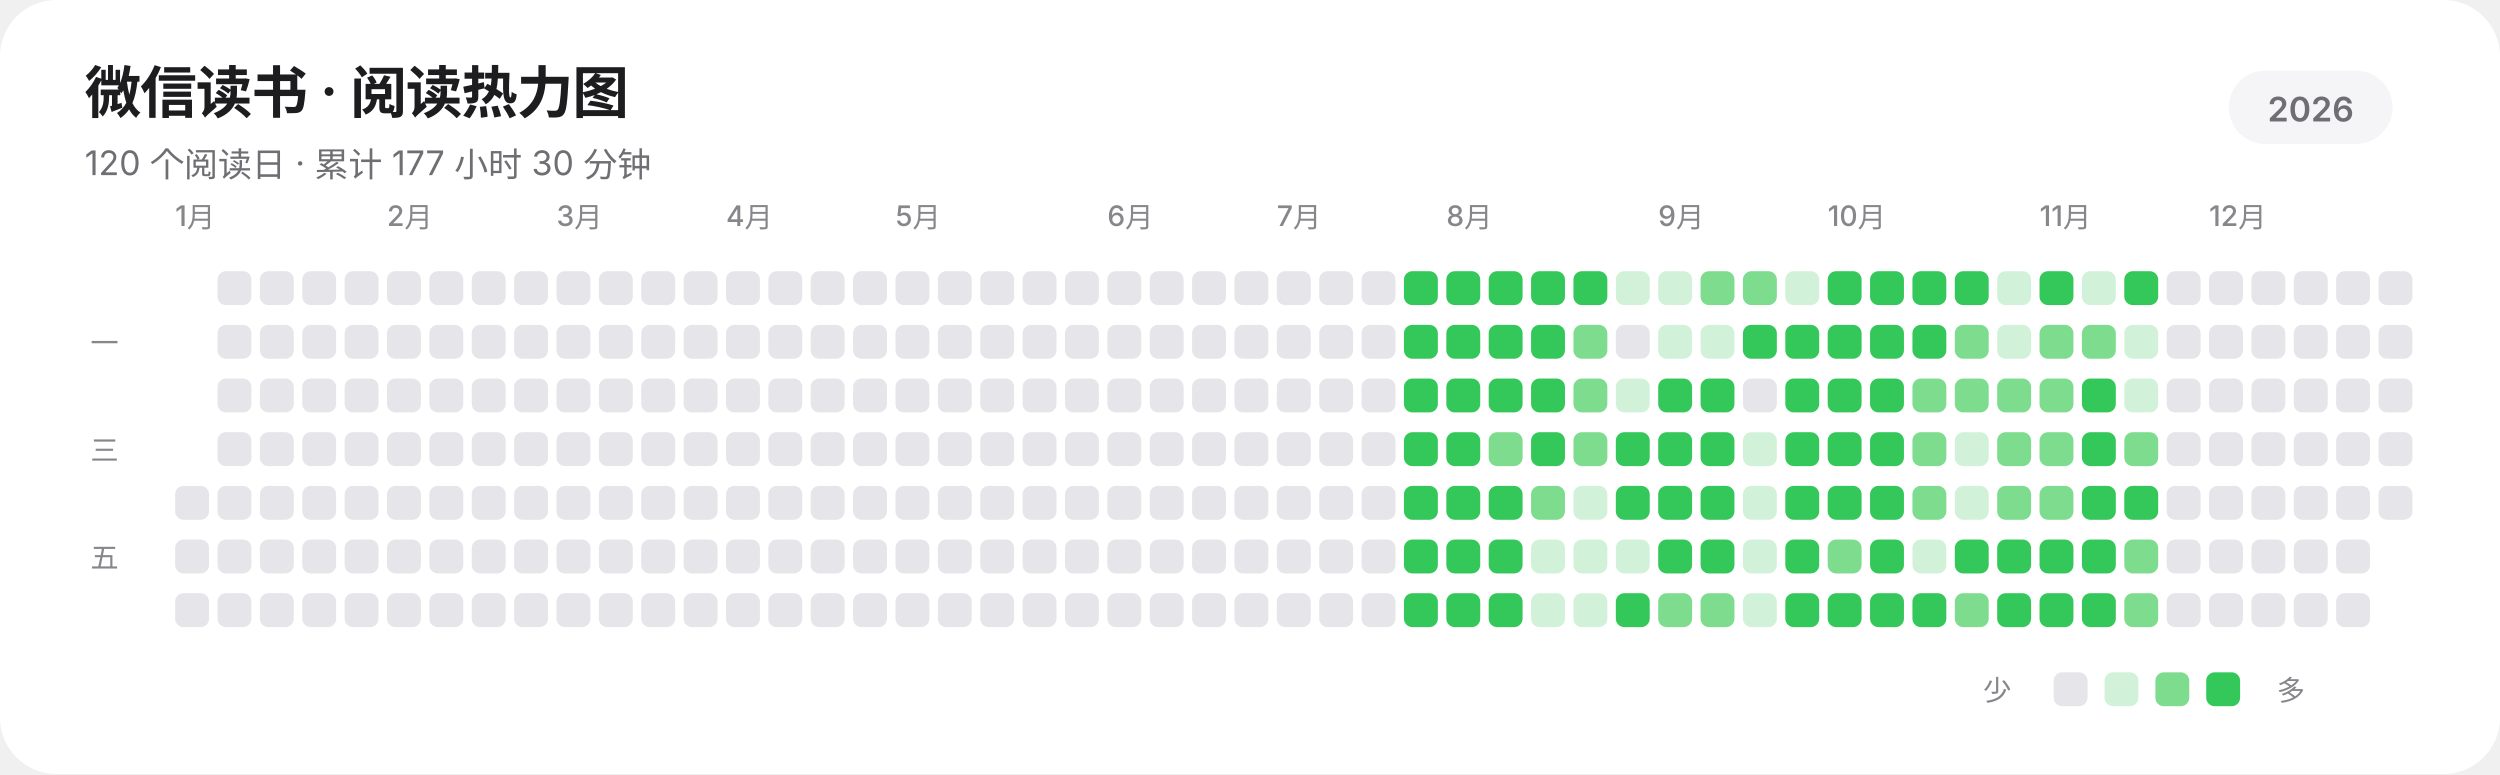
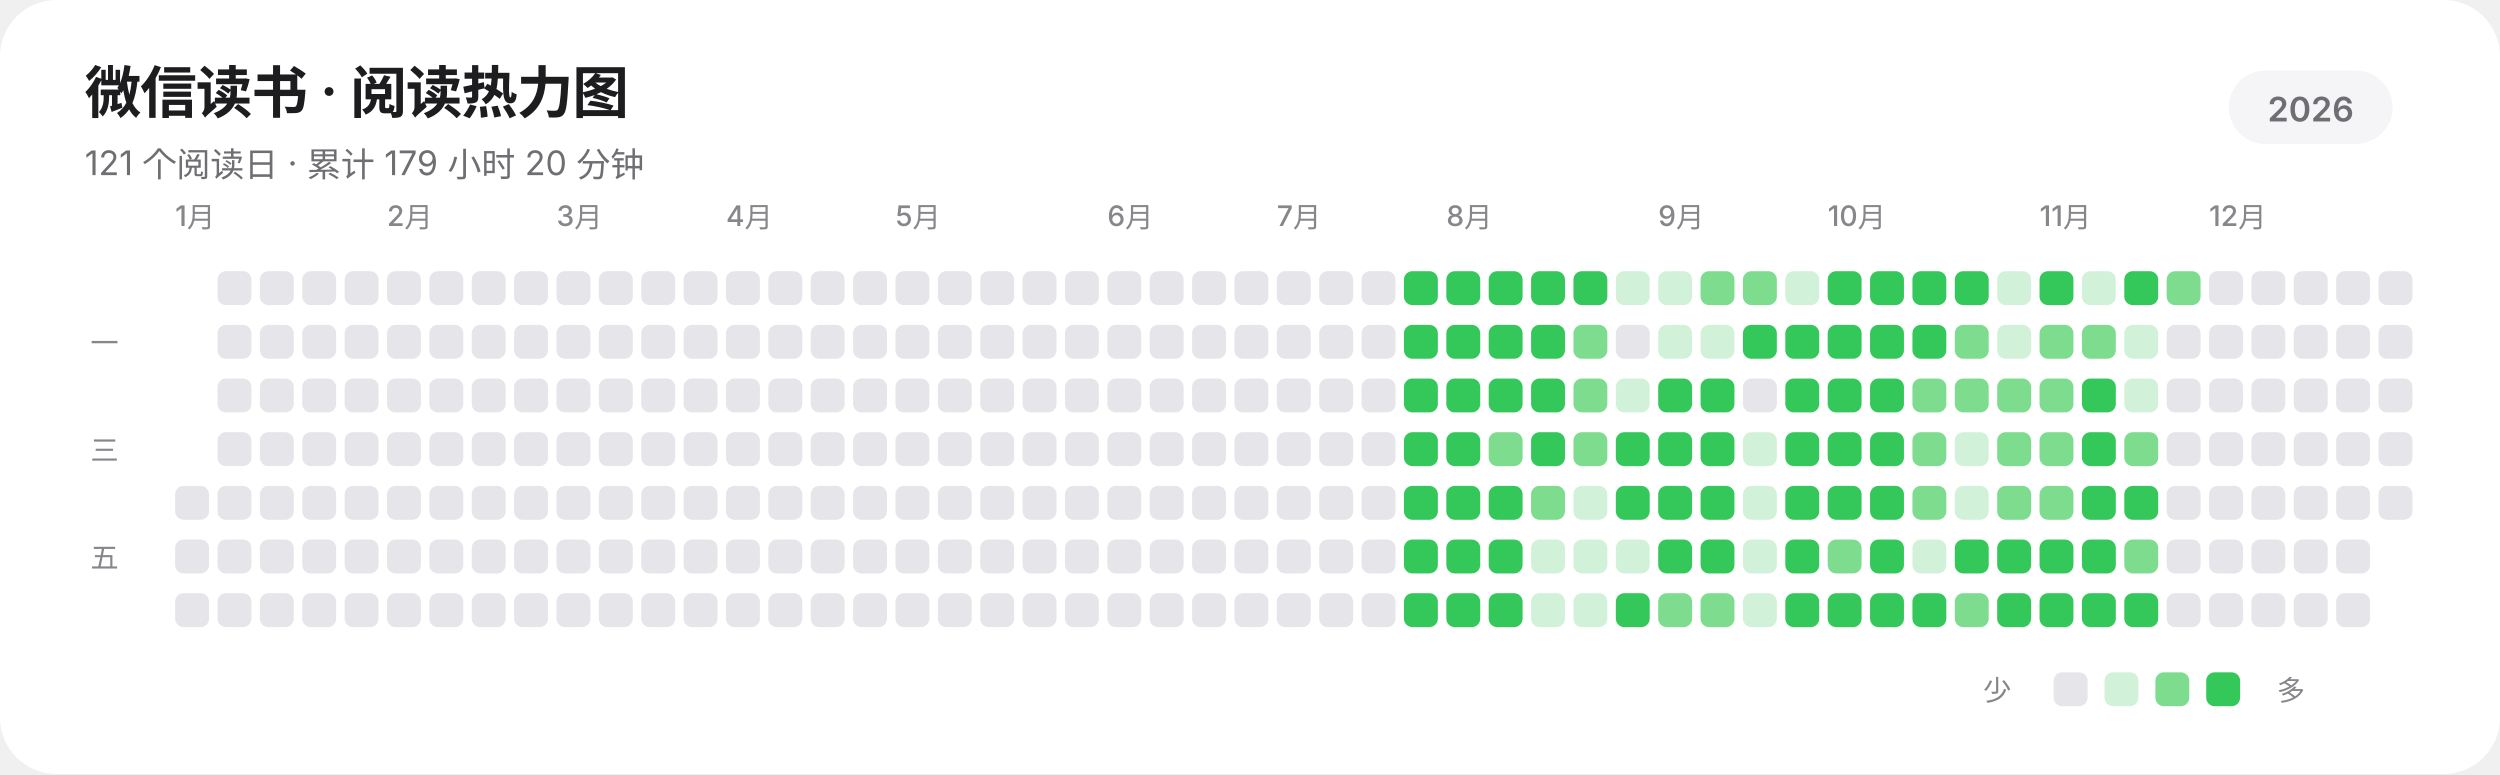
<svg xmlns="http://www.w3.org/2000/svg" width="885" height="274" viewBox="0 0 885 274" role="img" aria-labelledby="title description" shape-rendering="geometricPrecision" text-rendering="geometricPrecision">
  <rect width="885" height="274" rx="20" fill="#FFFFFF" />
  <g fill="#1D1D1F" font-family="-apple-system,BlinkMacSystemFont,'SF Pro Display','SF Pro Text','Helvetica Neue','Noto Sans SC',sans-serif">
    <text x="30" y="40" font-size="20" font-weight="600" letter-spacing="-0.35">微信读书 · 阅读热力图</text>
-     <text x="30" y="62" font-size="12" fill="#6E6E73">120 个阅读日 · 累计 177 小时 30 分钟</text>
+     <text x="30" y="62" font-size="12" fill="#6E6E73">121 个阅读日 · 累计 179 小时 20 分钟</text>
    <rect x="789" y="25" width="58" height="26" rx="13" fill="#F5F5F7" />
    <text x="818" y="43" text-anchor="middle" font-size="12" font-weight="600" fill="#6E6E73">2026</text>
    <g font-size="10" font-weight="500" fill="#86868B">
      <text x="62" y="80">1月</text>
      <text x="137" y="80">2月</text>
      <text x="197" y="80">3月</text>
      <text x="257" y="80">4月</text>
      <text x="317" y="80">5月</text>
      <text x="392" y="80">6月</text>
      <text x="452" y="80">7月</text>
      <text x="512" y="80">8月</text>
      <text x="587" y="80">9月</text>
      <text x="647" y="80">10月</text>
      <text x="722" y="80">11月</text>
      <text x="782" y="80">12月</text>
    </g>
    <g font-size="10" font-weight="500" fill="#86868B">
      <text x="32" y="125">一</text>
      <text x="32" y="163">三</text>
      <text x="32" y="201">五</text>
    </g>
  </g>
  <g>
    <rect x="62" y="172" width="12" height="12" rx="3" fill="#E5E5EA" />
    <rect x="62" y="191" width="12" height="12" rx="3" fill="#E5E5EA" />
    <rect x="62" y="210" width="12" height="12" rx="3" fill="#E5E5EA" />
    <rect x="77" y="96" width="12" height="12" rx="3" fill="#E5E5EA" />
    <rect x="77" y="115" width="12" height="12" rx="3" fill="#E5E5EA" />
    <rect x="77" y="134" width="12" height="12" rx="3" fill="#E5E5EA" />
    <rect x="77" y="153" width="12" height="12" rx="3" fill="#E5E5EA" />
    <rect x="77" y="172" width="12" height="12" rx="3" fill="#E5E5EA" />
    <rect x="77" y="191" width="12" height="12" rx="3" fill="#E5E5EA" />
    <rect x="77" y="210" width="12" height="12" rx="3" fill="#E5E5EA" />
    <rect x="92" y="96" width="12" height="12" rx="3" fill="#E5E5EA" />
    <rect x="92" y="115" width="12" height="12" rx="3" fill="#E5E5EA" />
    <rect x="92" y="134" width="12" height="12" rx="3" fill="#E5E5EA" />
    <rect x="92" y="153" width="12" height="12" rx="3" fill="#E5E5EA" />
    <rect x="92" y="172" width="12" height="12" rx="3" fill="#E5E5EA" />
    <rect x="92" y="191" width="12" height="12" rx="3" fill="#E5E5EA" />
    <rect x="92" y="210" width="12" height="12" rx="3" fill="#E5E5EA" />
    <rect x="107" y="96" width="12" height="12" rx="3" fill="#E5E5EA" />
    <rect x="107" y="115" width="12" height="12" rx="3" fill="#E5E5EA" />
    <rect x="107" y="134" width="12" height="12" rx="3" fill="#E5E5EA" />
    <rect x="107" y="153" width="12" height="12" rx="3" fill="#E5E5EA" />
    <rect x="107" y="172" width="12" height="12" rx="3" fill="#E5E5EA" />
    <rect x="107" y="191" width="12" height="12" rx="3" fill="#E5E5EA" />
    <rect x="107" y="210" width="12" height="12" rx="3" fill="#E5E5EA" />
    <rect x="122" y="96" width="12" height="12" rx="3" fill="#E5E5EA" />
    <rect x="122" y="115" width="12" height="12" rx="3" fill="#E5E5EA" />
    <rect x="122" y="134" width="12" height="12" rx="3" fill="#E5E5EA" />
    <rect x="122" y="153" width="12" height="12" rx="3" fill="#E5E5EA" />
    <rect x="122" y="172" width="12" height="12" rx="3" fill="#E5E5EA" />
    <rect x="122" y="191" width="12" height="12" rx="3" fill="#E5E5EA" />
    <rect x="122" y="210" width="12" height="12" rx="3" fill="#E5E5EA" />
    <rect x="137" y="96" width="12" height="12" rx="3" fill="#E5E5EA" />
    <rect x="137" y="115" width="12" height="12" rx="3" fill="#E5E5EA" />
    <rect x="137" y="134" width="12" height="12" rx="3" fill="#E5E5EA" />
    <rect x="137" y="153" width="12" height="12" rx="3" fill="#E5E5EA" />
    <rect x="137" y="172" width="12" height="12" rx="3" fill="#E5E5EA" />
    <rect x="137" y="191" width="12" height="12" rx="3" fill="#E5E5EA" />
    <rect x="137" y="210" width="12" height="12" rx="3" fill="#E5E5EA" />
    <rect x="152" y="96" width="12" height="12" rx="3" fill="#E5E5EA" />
    <rect x="152" y="115" width="12" height="12" rx="3" fill="#E5E5EA" />
    <rect x="152" y="134" width="12" height="12" rx="3" fill="#E5E5EA" />
    <rect x="152" y="153" width="12" height="12" rx="3" fill="#E5E5EA" />
    <rect x="152" y="172" width="12" height="12" rx="3" fill="#E5E5EA" />
    <rect x="152" y="191" width="12" height="12" rx="3" fill="#E5E5EA" />
    <rect x="152" y="210" width="12" height="12" rx="3" fill="#E5E5EA" />
    <rect x="167" y="96" width="12" height="12" rx="3" fill="#E5E5EA" />
    <rect x="167" y="115" width="12" height="12" rx="3" fill="#E5E5EA" />
    <rect x="167" y="134" width="12" height="12" rx="3" fill="#E5E5EA" />
    <rect x="167" y="153" width="12" height="12" rx="3" fill="#E5E5EA" />
    <rect x="167" y="172" width="12" height="12" rx="3" fill="#E5E5EA" />
    <rect x="167" y="191" width="12" height="12" rx="3" fill="#E5E5EA" />
    <rect x="167" y="210" width="12" height="12" rx="3" fill="#E5E5EA" />
    <rect x="182" y="96" width="12" height="12" rx="3" fill="#E5E5EA" />
    <rect x="182" y="115" width="12" height="12" rx="3" fill="#E5E5EA" />
    <rect x="182" y="134" width="12" height="12" rx="3" fill="#E5E5EA" />
    <rect x="182" y="153" width="12" height="12" rx="3" fill="#E5E5EA" />
    <rect x="182" y="172" width="12" height="12" rx="3" fill="#E5E5EA" />
    <rect x="182" y="191" width="12" height="12" rx="3" fill="#E5E5EA" />
    <rect x="182" y="210" width="12" height="12" rx="3" fill="#E5E5EA" />
    <rect x="197" y="96" width="12" height="12" rx="3" fill="#E5E5EA" />
    <rect x="197" y="115" width="12" height="12" rx="3" fill="#E5E5EA" />
    <rect x="197" y="134" width="12" height="12" rx="3" fill="#E5E5EA" />
    <rect x="197" y="153" width="12" height="12" rx="3" fill="#E5E5EA" />
    <rect x="197" y="172" width="12" height="12" rx="3" fill="#E5E5EA" />
    <rect x="197" y="191" width="12" height="12" rx="3" fill="#E5E5EA" />
    <rect x="197" y="210" width="12" height="12" rx="3" fill="#E5E5EA" />
    <rect x="212" y="96" width="12" height="12" rx="3" fill="#E5E5EA" />
    <rect x="212" y="115" width="12" height="12" rx="3" fill="#E5E5EA" />
    <rect x="212" y="134" width="12" height="12" rx="3" fill="#E5E5EA" />
    <rect x="212" y="153" width="12" height="12" rx="3" fill="#E5E5EA" />
    <rect x="212" y="172" width="12" height="12" rx="3" fill="#E5E5EA" />
    <rect x="212" y="191" width="12" height="12" rx="3" fill="#E5E5EA" />
    <rect x="212" y="210" width="12" height="12" rx="3" fill="#E5E5EA" />
    <rect x="227" y="96" width="12" height="12" rx="3" fill="#E5E5EA" />
    <rect x="227" y="115" width="12" height="12" rx="3" fill="#E5E5EA" />
    <rect x="227" y="134" width="12" height="12" rx="3" fill="#E5E5EA" />
    <rect x="227" y="153" width="12" height="12" rx="3" fill="#E5E5EA" />
    <rect x="227" y="172" width="12" height="12" rx="3" fill="#E5E5EA" />
    <rect x="227" y="191" width="12" height="12" rx="3" fill="#E5E5EA" />
    <rect x="227" y="210" width="12" height="12" rx="3" fill="#E5E5EA" />
    <rect x="242" y="96" width="12" height="12" rx="3" fill="#E5E5EA" />
    <rect x="242" y="115" width="12" height="12" rx="3" fill="#E5E5EA" />
    <rect x="242" y="134" width="12" height="12" rx="3" fill="#E5E5EA" />
    <rect x="242" y="153" width="12" height="12" rx="3" fill="#E5E5EA" />
    <rect x="242" y="172" width="12" height="12" rx="3" fill="#E5E5EA" />
    <rect x="242" y="191" width="12" height="12" rx="3" fill="#E5E5EA" />
    <rect x="242" y="210" width="12" height="12" rx="3" fill="#E5E5EA" />
    <rect x="257" y="96" width="12" height="12" rx="3" fill="#E5E5EA" />
    <rect x="257" y="115" width="12" height="12" rx="3" fill="#E5E5EA" />
    <rect x="257" y="134" width="12" height="12" rx="3" fill="#E5E5EA" />
    <rect x="257" y="153" width="12" height="12" rx="3" fill="#E5E5EA" />
    <rect x="257" y="172" width="12" height="12" rx="3" fill="#E5E5EA" />
    <rect x="257" y="191" width="12" height="12" rx="3" fill="#E5E5EA" />
    <rect x="257" y="210" width="12" height="12" rx="3" fill="#E5E5EA" />
    <rect x="272" y="96" width="12" height="12" rx="3" fill="#E5E5EA" />
    <rect x="272" y="115" width="12" height="12" rx="3" fill="#E5E5EA" />
    <rect x="272" y="134" width="12" height="12" rx="3" fill="#E5E5EA" />
    <rect x="272" y="153" width="12" height="12" rx="3" fill="#E5E5EA" />
    <rect x="272" y="172" width="12" height="12" rx="3" fill="#E5E5EA" />
    <rect x="272" y="191" width="12" height="12" rx="3" fill="#E5E5EA" />
    <rect x="272" y="210" width="12" height="12" rx="3" fill="#E5E5EA" />
    <rect x="287" y="96" width="12" height="12" rx="3" fill="#E5E5EA" />
    <rect x="287" y="115" width="12" height="12" rx="3" fill="#E5E5EA" />
    <rect x="287" y="134" width="12" height="12" rx="3" fill="#E5E5EA" />
    <rect x="287" y="153" width="12" height="12" rx="3" fill="#E5E5EA" />
    <rect x="287" y="172" width="12" height="12" rx="3" fill="#E5E5EA" />
    <rect x="287" y="191" width="12" height="12" rx="3" fill="#E5E5EA" />
    <rect x="287" y="210" width="12" height="12" rx="3" fill="#E5E5EA" />
    <rect x="302" y="96" width="12" height="12" rx="3" fill="#E5E5EA" />
    <rect x="302" y="115" width="12" height="12" rx="3" fill="#E5E5EA" />
    <rect x="302" y="134" width="12" height="12" rx="3" fill="#E5E5EA" />
    <rect x="302" y="153" width="12" height="12" rx="3" fill="#E5E5EA" />
    <rect x="302" y="172" width="12" height="12" rx="3" fill="#E5E5EA" />
    <rect x="302" y="191" width="12" height="12" rx="3" fill="#E5E5EA" />
    <rect x="302" y="210" width="12" height="12" rx="3" fill="#E5E5EA" />
    <rect x="317" y="96" width="12" height="12" rx="3" fill="#E5E5EA" />
    <rect x="317" y="115" width="12" height="12" rx="3" fill="#E5E5EA" />
    <rect x="317" y="134" width="12" height="12" rx="3" fill="#E5E5EA" />
    <rect x="317" y="153" width="12" height="12" rx="3" fill="#E5E5EA" />
    <rect x="317" y="172" width="12" height="12" rx="3" fill="#E5E5EA" />
    <rect x="317" y="191" width="12" height="12" rx="3" fill="#E5E5EA" />
    <rect x="317" y="210" width="12" height="12" rx="3" fill="#E5E5EA" />
    <rect x="332" y="96" width="12" height="12" rx="3" fill="#E5E5EA" />
    <rect x="332" y="115" width="12" height="12" rx="3" fill="#E5E5EA" />
    <rect x="332" y="134" width="12" height="12" rx="3" fill="#E5E5EA" />
    <rect x="332" y="153" width="12" height="12" rx="3" fill="#E5E5EA" />
    <rect x="332" y="172" width="12" height="12" rx="3" fill="#E5E5EA" />
    <rect x="332" y="191" width="12" height="12" rx="3" fill="#E5E5EA" />
    <rect x="332" y="210" width="12" height="12" rx="3" fill="#E5E5EA" />
    <rect x="347" y="96" width="12" height="12" rx="3" fill="#E5E5EA" />
    <rect x="347" y="115" width="12" height="12" rx="3" fill="#E5E5EA" />
    <rect x="347" y="134" width="12" height="12" rx="3" fill="#E5E5EA" />
    <rect x="347" y="153" width="12" height="12" rx="3" fill="#E5E5EA" />
    <rect x="347" y="172" width="12" height="12" rx="3" fill="#E5E5EA" />
    <rect x="347" y="191" width="12" height="12" rx="3" fill="#E5E5EA" />
    <rect x="347" y="210" width="12" height="12" rx="3" fill="#E5E5EA" />
    <rect x="362" y="96" width="12" height="12" rx="3" fill="#E5E5EA" />
    <rect x="362" y="115" width="12" height="12" rx="3" fill="#E5E5EA" />
    <rect x="362" y="134" width="12" height="12" rx="3" fill="#E5E5EA" />
    <rect x="362" y="153" width="12" height="12" rx="3" fill="#E5E5EA" />
    <rect x="362" y="172" width="12" height="12" rx="3" fill="#E5E5EA" />
    <rect x="362" y="191" width="12" height="12" rx="3" fill="#E5E5EA" />
    <rect x="362" y="210" width="12" height="12" rx="3" fill="#E5E5EA" />
    <rect x="377" y="96" width="12" height="12" rx="3" fill="#E5E5EA" />
    <rect x="377" y="115" width="12" height="12" rx="3" fill="#E5E5EA" />
    <rect x="377" y="134" width="12" height="12" rx="3" fill="#E5E5EA" />
    <rect x="377" y="153" width="12" height="12" rx="3" fill="#E5E5EA" />
    <rect x="377" y="172" width="12" height="12" rx="3" fill="#E5E5EA" />
    <rect x="377" y="191" width="12" height="12" rx="3" fill="#E5E5EA" />
    <rect x="377" y="210" width="12" height="12" rx="3" fill="#E5E5EA" />
    <rect x="392" y="96" width="12" height="12" rx="3" fill="#E5E5EA" />
    <rect x="392" y="115" width="12" height="12" rx="3" fill="#E5E5EA" />
    <rect x="392" y="134" width="12" height="12" rx="3" fill="#E5E5EA" />
    <rect x="392" y="153" width="12" height="12" rx="3" fill="#E5E5EA" />
    <rect x="392" y="172" width="12" height="12" rx="3" fill="#E5E5EA" />
    <rect x="392" y="191" width="12" height="12" rx="3" fill="#E5E5EA" />
    <rect x="392" y="210" width="12" height="12" rx="3" fill="#E5E5EA" />
    <rect x="407" y="96" width="12" height="12" rx="3" fill="#E5E5EA" />
    <rect x="407" y="115" width="12" height="12" rx="3" fill="#E5E5EA" />
    <rect x="407" y="134" width="12" height="12" rx="3" fill="#E5E5EA" />
    <rect x="407" y="153" width="12" height="12" rx="3" fill="#E5E5EA" />
    <rect x="407" y="172" width="12" height="12" rx="3" fill="#E5E5EA" />
    <rect x="407" y="191" width="12" height="12" rx="3" fill="#E5E5EA" />
    <rect x="407" y="210" width="12" height="12" rx="3" fill="#E5E5EA" />
    <rect x="422" y="96" width="12" height="12" rx="3" fill="#E5E5EA" />
    <rect x="422" y="115" width="12" height="12" rx="3" fill="#E5E5EA" />
    <rect x="422" y="134" width="12" height="12" rx="3" fill="#E5E5EA" />
    <rect x="422" y="153" width="12" height="12" rx="3" fill="#E5E5EA" />
    <rect x="422" y="172" width="12" height="12" rx="3" fill="#E5E5EA" />
    <rect x="422" y="191" width="12" height="12" rx="3" fill="#E5E5EA" />
    <rect x="422" y="210" width="12" height="12" rx="3" fill="#E5E5EA" />
    <rect x="437" y="96" width="12" height="12" rx="3" fill="#E5E5EA" />
    <rect x="437" y="115" width="12" height="12" rx="3" fill="#E5E5EA" />
    <rect x="437" y="134" width="12" height="12" rx="3" fill="#E5E5EA" />
    <rect x="437" y="153" width="12" height="12" rx="3" fill="#E5E5EA" />
    <rect x="437" y="172" width="12" height="12" rx="3" fill="#E5E5EA" />
    <rect x="437" y="191" width="12" height="12" rx="3" fill="#E5E5EA" />
    <rect x="437" y="210" width="12" height="12" rx="3" fill="#E5E5EA" />
    <rect x="452" y="96" width="12" height="12" rx="3" fill="#E5E5EA" />
    <rect x="452" y="115" width="12" height="12" rx="3" fill="#E5E5EA" />
    <rect x="452" y="134" width="12" height="12" rx="3" fill="#E5E5EA" />
    <rect x="452" y="153" width="12" height="12" rx="3" fill="#E5E5EA" />
    <rect x="452" y="172" width="12" height="12" rx="3" fill="#E5E5EA" />
    <rect x="452" y="191" width="12" height="12" rx="3" fill="#E5E5EA" />
    <rect x="452" y="210" width="12" height="12" rx="3" fill="#E5E5EA" />
    <rect x="467" y="96" width="12" height="12" rx="3" fill="#E5E5EA" />
    <rect x="467" y="115" width="12" height="12" rx="3" fill="#E5E5EA" />
    <rect x="467" y="134" width="12" height="12" rx="3" fill="#E5E5EA" />
    <rect x="467" y="153" width="12" height="12" rx="3" fill="#E5E5EA" />
    <rect x="467" y="172" width="12" height="12" rx="3" fill="#E5E5EA" />
    <rect x="467" y="191" width="12" height="12" rx="3" fill="#E5E5EA" />
    <rect x="467" y="210" width="12" height="12" rx="3" fill="#E5E5EA" />
    <rect x="482" y="96" width="12" height="12" rx="3" fill="#E5E5EA" />
    <rect x="482" y="115" width="12" height="12" rx="3" fill="#E5E5EA" />
    <rect x="482" y="134" width="12" height="12" rx="3" fill="#E5E5EA" />
    <rect x="482" y="153" width="12" height="12" rx="3" fill="#E5E5EA" />
    <rect x="482" y="172" width="12" height="12" rx="3" fill="#E5E5EA" />
    <rect x="482" y="191" width="12" height="12" rx="3" fill="#E5E5EA" />
    <rect x="482" y="210" width="12" height="12" rx="3" fill="#E5E5EA" />
    <rect x="497" y="96" width="12" height="12" rx="3" fill="#34C759" />
    <rect x="497" y="115" width="12" height="12" rx="3" fill="#34C759" />
    <rect x="497" y="134" width="12" height="12" rx="3" fill="#34C759" />
    <rect x="497" y="153" width="12" height="12" rx="3" fill="#34C759" />
    <rect x="497" y="172" width="12" height="12" rx="3" fill="#34C759" />
    <rect x="497" y="191" width="12" height="12" rx="3" fill="#34C759" />
    <rect x="497" y="210" width="12" height="12" rx="3" fill="#34C759" />
    <rect x="512" y="96" width="12" height="12" rx="3" fill="#34C759" />
    <rect x="512" y="115" width="12" height="12" rx="3" fill="#34C759" />
    <rect x="512" y="134" width="12" height="12" rx="3" fill="#34C759" />
    <rect x="512" y="153" width="12" height="12" rx="3" fill="#34C759" />
    <rect x="512" y="172" width="12" height="12" rx="3" fill="#34C759" />
    <rect x="512" y="191" width="12" height="12" rx="3" fill="#34C759" />
    <rect x="512" y="210" width="12" height="12" rx="3" fill="#34C759" />
    <rect x="527" y="96" width="12" height="12" rx="3" fill="#34C759" />
    <rect x="527" y="115" width="12" height="12" rx="3" fill="#34C759" />
    <rect x="527" y="134" width="12" height="12" rx="3" fill="#34C759" />
    <rect x="527" y="153" width="12" height="12" rx="3" fill="#7EDC8F" />
    <rect x="527" y="172" width="12" height="12" rx="3" fill="#34C759" />
    <rect x="527" y="191" width="12" height="12" rx="3" fill="#34C759" />
    <rect x="527" y="210" width="12" height="12" rx="3" fill="#34C759" />
    <rect x="542" y="96" width="12" height="12" rx="3" fill="#34C759" />
    <rect x="542" y="115" width="12" height="12" rx="3" fill="#34C759" />
    <rect x="542" y="134" width="12" height="12" rx="3" fill="#34C759" />
    <rect x="542" y="153" width="12" height="12" rx="3" fill="#34C759" />
    <rect x="542" y="172" width="12" height="12" rx="3" fill="#7EDC8F" />
    <rect x="542" y="191" width="12" height="12" rx="3" fill="#D1F2D8" />
    <rect x="542" y="210" width="12" height="12" rx="3" fill="#D1F2D8" />
    <rect x="557" y="96" width="12" height="12" rx="3" fill="#34C759" />
    <rect x="557" y="115" width="12" height="12" rx="3" fill="#7EDC8F" />
    <rect x="557" y="134" width="12" height="12" rx="3" fill="#7EDC8F" />
    <rect x="557" y="153" width="12" height="12" rx="3" fill="#7EDC8F" />
    <rect x="557" y="172" width="12" height="12" rx="3" fill="#D1F2D8" />
    <rect x="557" y="191" width="12" height="12" rx="3" fill="#D1F2D8" />
    <rect x="557" y="210" width="12" height="12" rx="3" fill="#D1F2D8" />
    <rect x="572" y="96" width="12" height="12" rx="3" fill="#D1F2D8" />
    <rect x="572" y="115" width="12" height="12" rx="3" fill="#E5E5EA" />
    <rect x="572" y="134" width="12" height="12" rx="3" fill="#D1F2D8" />
    <rect x="572" y="153" width="12" height="12" rx="3" fill="#34C759" />
    <rect x="572" y="172" width="12" height="12" rx="3" fill="#34C759" />
    <rect x="572" y="191" width="12" height="12" rx="3" fill="#D1F2D8" />
    <rect x="572" y="210" width="12" height="12" rx="3" fill="#34C759" />
    <rect x="587" y="96" width="12" height="12" rx="3" fill="#D1F2D8" />
    <rect x="587" y="115" width="12" height="12" rx="3" fill="#D1F2D8" />
    <rect x="587" y="134" width="12" height="12" rx="3" fill="#34C759" />
    <rect x="587" y="153" width="12" height="12" rx="3" fill="#34C759" />
    <rect x="587" y="172" width="12" height="12" rx="3" fill="#34C759" />
    <rect x="587" y="191" width="12" height="12" rx="3" fill="#34C759" />
    <rect x="587" y="210" width="12" height="12" rx="3" fill="#7EDC8F" />
    <rect x="602" y="96" width="12" height="12" rx="3" fill="#7EDC8F" />
    <rect x="602" y="115" width="12" height="12" rx="3" fill="#D1F2D8" />
    <rect x="602" y="134" width="12" height="12" rx="3" fill="#34C759" />
    <rect x="602" y="153" width="12" height="12" rx="3" fill="#34C759" />
    <rect x="602" y="172" width="12" height="12" rx="3" fill="#34C759" />
    <rect x="602" y="191" width="12" height="12" rx="3" fill="#34C759" />
    <rect x="602" y="210" width="12" height="12" rx="3" fill="#7EDC8F" />
    <rect x="617" y="96" width="12" height="12" rx="3" fill="#7EDC8F" />
    <rect x="617" y="115" width="12" height="12" rx="3" fill="#34C759" />
    <rect x="617" y="134" width="12" height="12" rx="3" fill="#E5E5EA" />
    <rect x="617" y="153" width="12" height="12" rx="3" fill="#D1F2D8" />
    <rect x="617" y="172" width="12" height="12" rx="3" fill="#D1F2D8" />
    <rect x="617" y="191" width="12" height="12" rx="3" fill="#D1F2D8" />
    <rect x="617" y="210" width="12" height="12" rx="3" fill="#D1F2D8" />
    <rect x="632" y="96" width="12" height="12" rx="3" fill="#D1F2D8" />
    <rect x="632" y="115" width="12" height="12" rx="3" fill="#34C759" />
    <rect x="632" y="134" width="12" height="12" rx="3" fill="#34C759" />
    <rect x="632" y="153" width="12" height="12" rx="3" fill="#34C759" />
    <rect x="632" y="172" width="12" height="12" rx="3" fill="#34C759" />
    <rect x="632" y="191" width="12" height="12" rx="3" fill="#34C759" />
    <rect x="632" y="210" width="12" height="12" rx="3" fill="#34C759" />
    <rect x="647" y="96" width="12" height="12" rx="3" fill="#34C759" />
    <rect x="647" y="115" width="12" height="12" rx="3" fill="#34C759" />
    <rect x="647" y="134" width="12" height="12" rx="3" fill="#34C759" />
    <rect x="647" y="153" width="12" height="12" rx="3" fill="#34C759" />
    <rect x="647" y="172" width="12" height="12" rx="3" fill="#34C759" />
    <rect x="647" y="191" width="12" height="12" rx="3" fill="#7EDC8F" />
    <rect x="647" y="210" width="12" height="12" rx="3" fill="#34C759" />
    <rect x="662" y="96" width="12" height="12" rx="3" fill="#34C759" />
    <rect x="662" y="115" width="12" height="12" rx="3" fill="#34C759" />
    <rect x="662" y="134" width="12" height="12" rx="3" fill="#34C759" />
    <rect x="662" y="153" width="12" height="12" rx="3" fill="#34C759" />
    <rect x="662" y="172" width="12" height="12" rx="3" fill="#34C759" />
    <rect x="662" y="191" width="12" height="12" rx="3" fill="#34C759" />
    <rect x="662" y="210" width="12" height="12" rx="3" fill="#34C759" />
    <rect x="677" y="96" width="12" height="12" rx="3" fill="#34C759" />
    <rect x="677" y="115" width="12" height="12" rx="3" fill="#34C759" />
    <rect x="677" y="134" width="12" height="12" rx="3" fill="#7EDC8F" />
    <rect x="677" y="153" width="12" height="12" rx="3" fill="#7EDC8F" />
    <rect x="677" y="172" width="12" height="12" rx="3" fill="#7EDC8F" />
    <rect x="677" y="191" width="12" height="12" rx="3" fill="#D1F2D8" />
    <rect x="677" y="210" width="12" height="12" rx="3" fill="#34C759" />
    <rect x="692" y="96" width="12" height="12" rx="3" fill="#34C759" />
    <rect x="692" y="115" width="12" height="12" rx="3" fill="#7EDC8F" />
    <rect x="692" y="134" width="12" height="12" rx="3" fill="#7EDC8F" />
    <rect x="692" y="153" width="12" height="12" rx="3" fill="#D1F2D8" />
    <rect x="692" y="172" width="12" height="12" rx="3" fill="#D1F2D8" />
    <rect x="692" y="191" width="12" height="12" rx="3" fill="#34C759" />
    <rect x="692" y="210" width="12" height="12" rx="3" fill="#7EDC8F" />
    <rect x="707" y="96" width="12" height="12" rx="3" fill="#D1F2D8" />
    <rect x="707" y="115" width="12" height="12" rx="3" fill="#D1F2D8" />
    <rect x="707" y="134" width="12" height="12" rx="3" fill="#7EDC8F" />
    <rect x="707" y="153" width="12" height="12" rx="3" fill="#7EDC8F" />
    <rect x="707" y="172" width="12" height="12" rx="3" fill="#7EDC8F" />
    <rect x="707" y="191" width="12" height="12" rx="3" fill="#34C759" />
    <rect x="707" y="210" width="12" height="12" rx="3" fill="#34C759" />
    <rect x="722" y="96" width="12" height="12" rx="3" fill="#34C759" />
    <rect x="722" y="115" width="12" height="12" rx="3" fill="#7EDC8F" />
    <rect x="722" y="134" width="12" height="12" rx="3" fill="#7EDC8F" />
    <rect x="722" y="153" width="12" height="12" rx="3" fill="#7EDC8F" />
    <rect x="722" y="172" width="12" height="12" rx="3" fill="#7EDC8F" />
    <rect x="722" y="191" width="12" height="12" rx="3" fill="#34C759" />
    <rect x="722" y="210" width="12" height="12" rx="3" fill="#34C759" />
    <rect x="737" y="96" width="12" height="12" rx="3" fill="#D1F2D8" />
    <rect x="737" y="115" width="12" height="12" rx="3" fill="#7EDC8F" />
    <rect x="737" y="134" width="12" height="12" rx="3" fill="#34C759" />
    <rect x="737" y="153" width="12" height="12" rx="3" fill="#34C759" />
    <rect x="737" y="172" width="12" height="12" rx="3" fill="#34C759" />
    <rect x="737" y="191" width="12" height="12" rx="3" fill="#34C759" />
    <rect x="737" y="210" width="12" height="12" rx="3" fill="#34C759" />
    <rect x="752" y="96" width="12" height="12" rx="3" fill="#34C759" />
    <rect x="752" y="115" width="12" height="12" rx="3" fill="#D1F2D8" />
    <rect x="752" y="134" width="12" height="12" rx="3" fill="#D1F2D8" />
    <rect x="752" y="153" width="12" height="12" rx="3" fill="#7EDC8F" />
    <rect x="752" y="172" width="12" height="12" rx="3" fill="#34C759" />
    <rect x="752" y="191" width="12" height="12" rx="3" fill="#7EDC8F" />
-     <rect x="752" y="210" width="12" height="12" rx="3" fill="#7EDC8F" />
-     <rect x="767" y="96" width="12" height="12" rx="3" fill="#E5E5EA" />
+     <rect x="752" y="210" width="12" height="12" rx="3" fill="#34C759" />
+     <rect x="767" y="96" width="12" height="12" rx="3" fill="#7EDC8F" />
    <rect x="767" y="115" width="12" height="12" rx="3" fill="#E5E5EA" />
    <rect x="767" y="134" width="12" height="12" rx="3" fill="#E5E5EA" />
    <rect x="767" y="153" width="12" height="12" rx="3" fill="#E5E5EA" />
    <rect x="767" y="172" width="12" height="12" rx="3" fill="#E5E5EA" />
    <rect x="767" y="191" width="12" height="12" rx="3" fill="#E5E5EA" />
    <rect x="767" y="210" width="12" height="12" rx="3" fill="#E5E5EA" />
    <rect x="782" y="96" width="12" height="12" rx="3" fill="#E5E5EA" />
    <rect x="782" y="115" width="12" height="12" rx="3" fill="#E5E5EA" />
    <rect x="782" y="134" width="12" height="12" rx="3" fill="#E5E5EA" />
    <rect x="782" y="153" width="12" height="12" rx="3" fill="#E5E5EA" />
    <rect x="782" y="172" width="12" height="12" rx="3" fill="#E5E5EA" />
    <rect x="782" y="191" width="12" height="12" rx="3" fill="#E5E5EA" />
    <rect x="782" y="210" width="12" height="12" rx="3" fill="#E5E5EA" />
    <rect x="797" y="96" width="12" height="12" rx="3" fill="#E5E5EA" />
    <rect x="797" y="115" width="12" height="12" rx="3" fill="#E5E5EA" />
    <rect x="797" y="134" width="12" height="12" rx="3" fill="#E5E5EA" />
    <rect x="797" y="153" width="12" height="12" rx="3" fill="#E5E5EA" />
    <rect x="797" y="172" width="12" height="12" rx="3" fill="#E5E5EA" />
    <rect x="797" y="191" width="12" height="12" rx="3" fill="#E5E5EA" />
    <rect x="797" y="210" width="12" height="12" rx="3" fill="#E5E5EA" />
    <rect x="812" y="96" width="12" height="12" rx="3" fill="#E5E5EA" />
    <rect x="812" y="115" width="12" height="12" rx="3" fill="#E5E5EA" />
    <rect x="812" y="134" width="12" height="12" rx="3" fill="#E5E5EA" />
    <rect x="812" y="153" width="12" height="12" rx="3" fill="#E5E5EA" />
    <rect x="812" y="172" width="12" height="12" rx="3" fill="#E5E5EA" />
    <rect x="812" y="191" width="12" height="12" rx="3" fill="#E5E5EA" />
    <rect x="812" y="210" width="12" height="12" rx="3" fill="#E5E5EA" />
    <rect x="827" y="96" width="12" height="12" rx="3" fill="#E5E5EA" />
    <rect x="827" y="115" width="12" height="12" rx="3" fill="#E5E5EA" />
    <rect x="827" y="134" width="12" height="12" rx="3" fill="#E5E5EA" />
    <rect x="827" y="153" width="12" height="12" rx="3" fill="#E5E5EA" />
    <rect x="827" y="172" width="12" height="12" rx="3" fill="#E5E5EA" />
    <rect x="827" y="191" width="12" height="12" rx="3" fill="#E5E5EA" />
    <rect x="827" y="210" width="12" height="12" rx="3" fill="#E5E5EA" />
    <rect x="842" y="96" width="12" height="12" rx="3" fill="#E5E5EA" />
    <rect x="842" y="115" width="12" height="12" rx="3" fill="#E5E5EA" />
    <rect x="842" y="134" width="12" height="12" rx="3" fill="#E5E5EA" />
    <rect x="842" y="153" width="12" height="12" rx="3" fill="#E5E5EA" />
    <rect x="842" y="172" width="12" height="12" rx="3" fill="#E5E5EA" />
  </g>
  <g fill="#86868B" font-family="-apple-system,BlinkMacSystemFont,'SF Pro Text','Helvetica Neue','Noto Sans SC',sans-serif" font-size="10" font-weight="500">
    <text x="702" y="248">少</text>
    <rect x="727" y="238" width="12" height="12" rx="3" fill="#E5E5EA" />
    <rect x="745" y="238" width="12" height="12" rx="3" fill="#D1F2D8" />
    <rect x="763" y="238" width="12" height="12" rx="3" fill="#7EDC8F" />
    <rect x="781" y="238" width="12" height="12" rx="3" fill="#34C759" />
    <text x="806" y="248">多</text>
  </g>
</svg>
